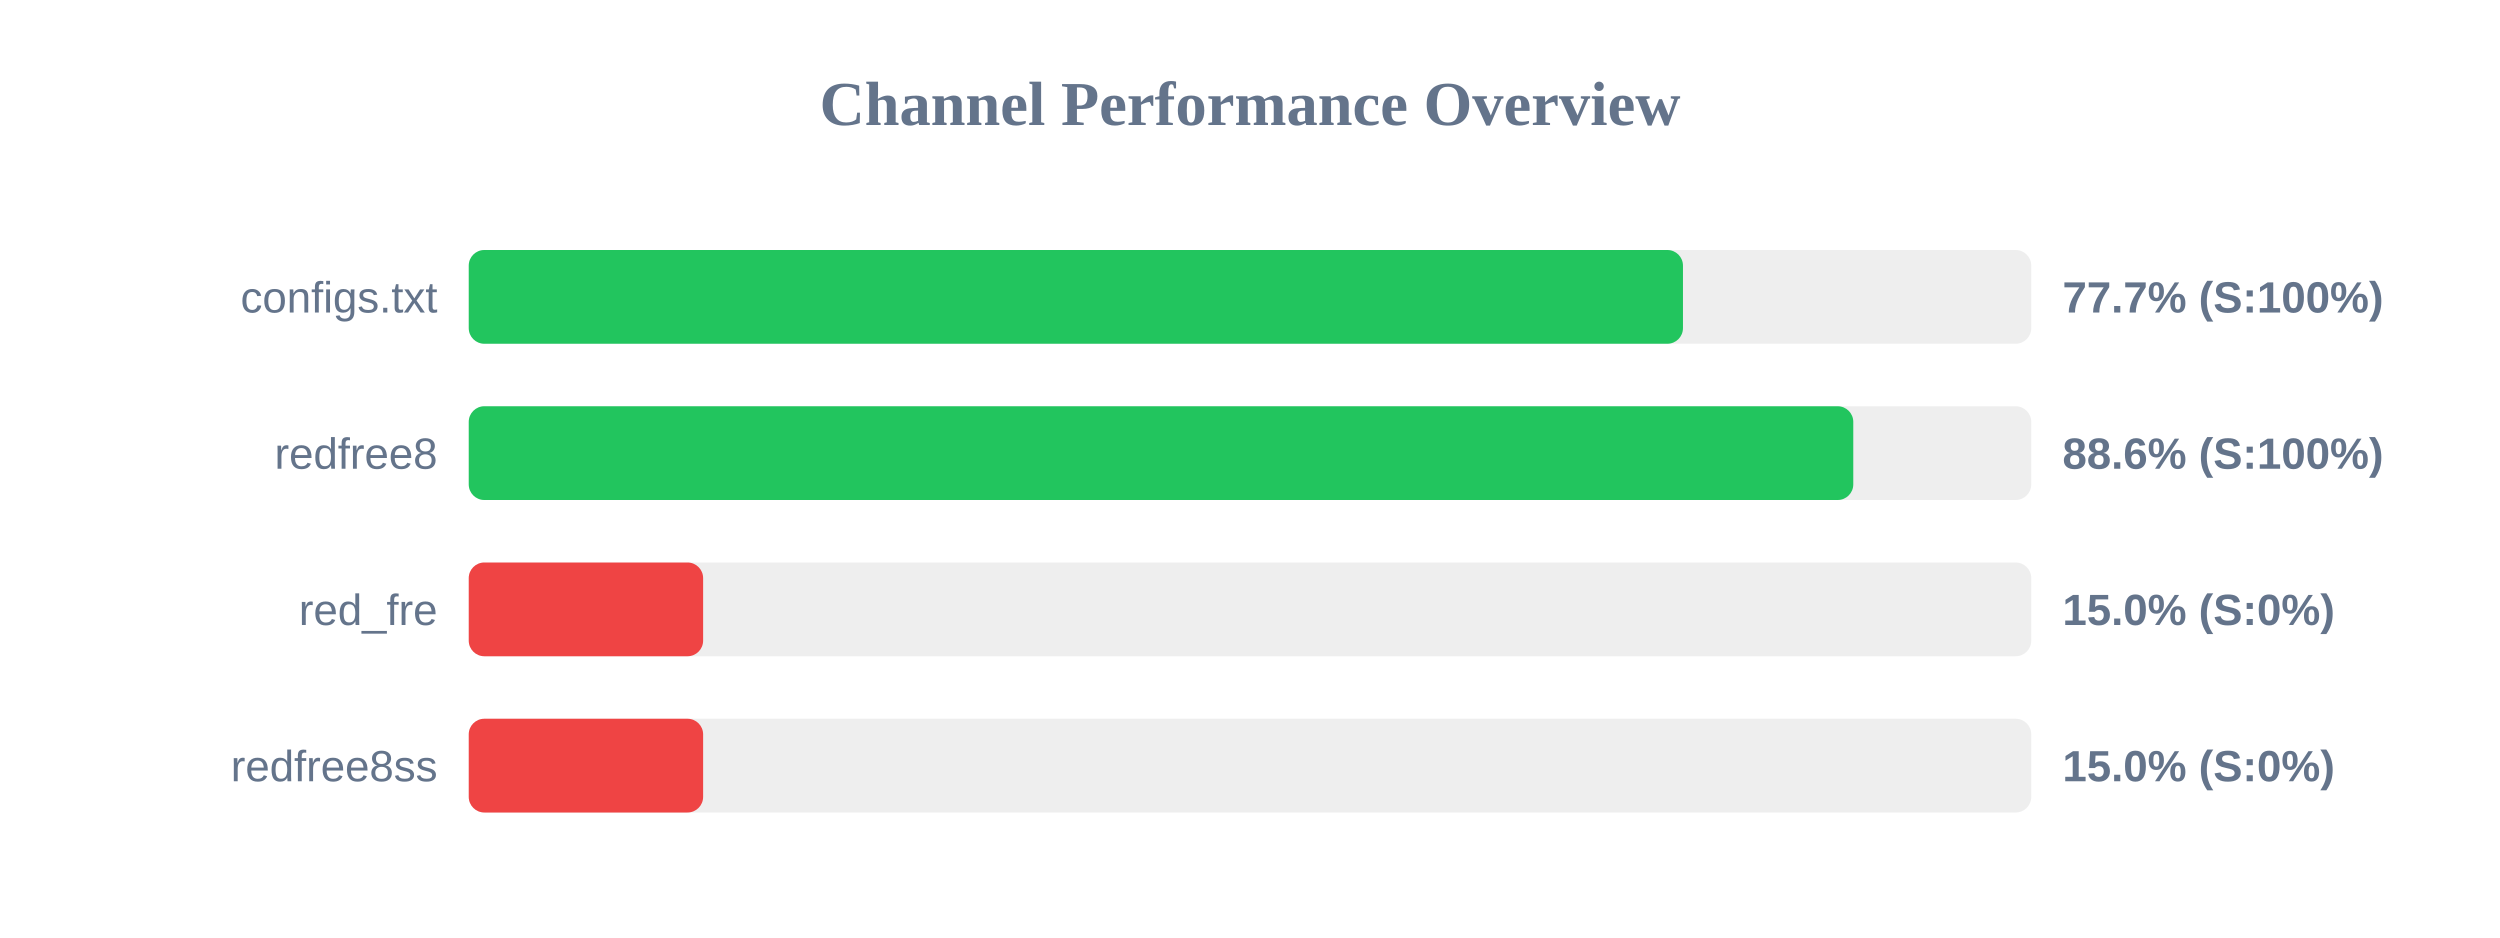
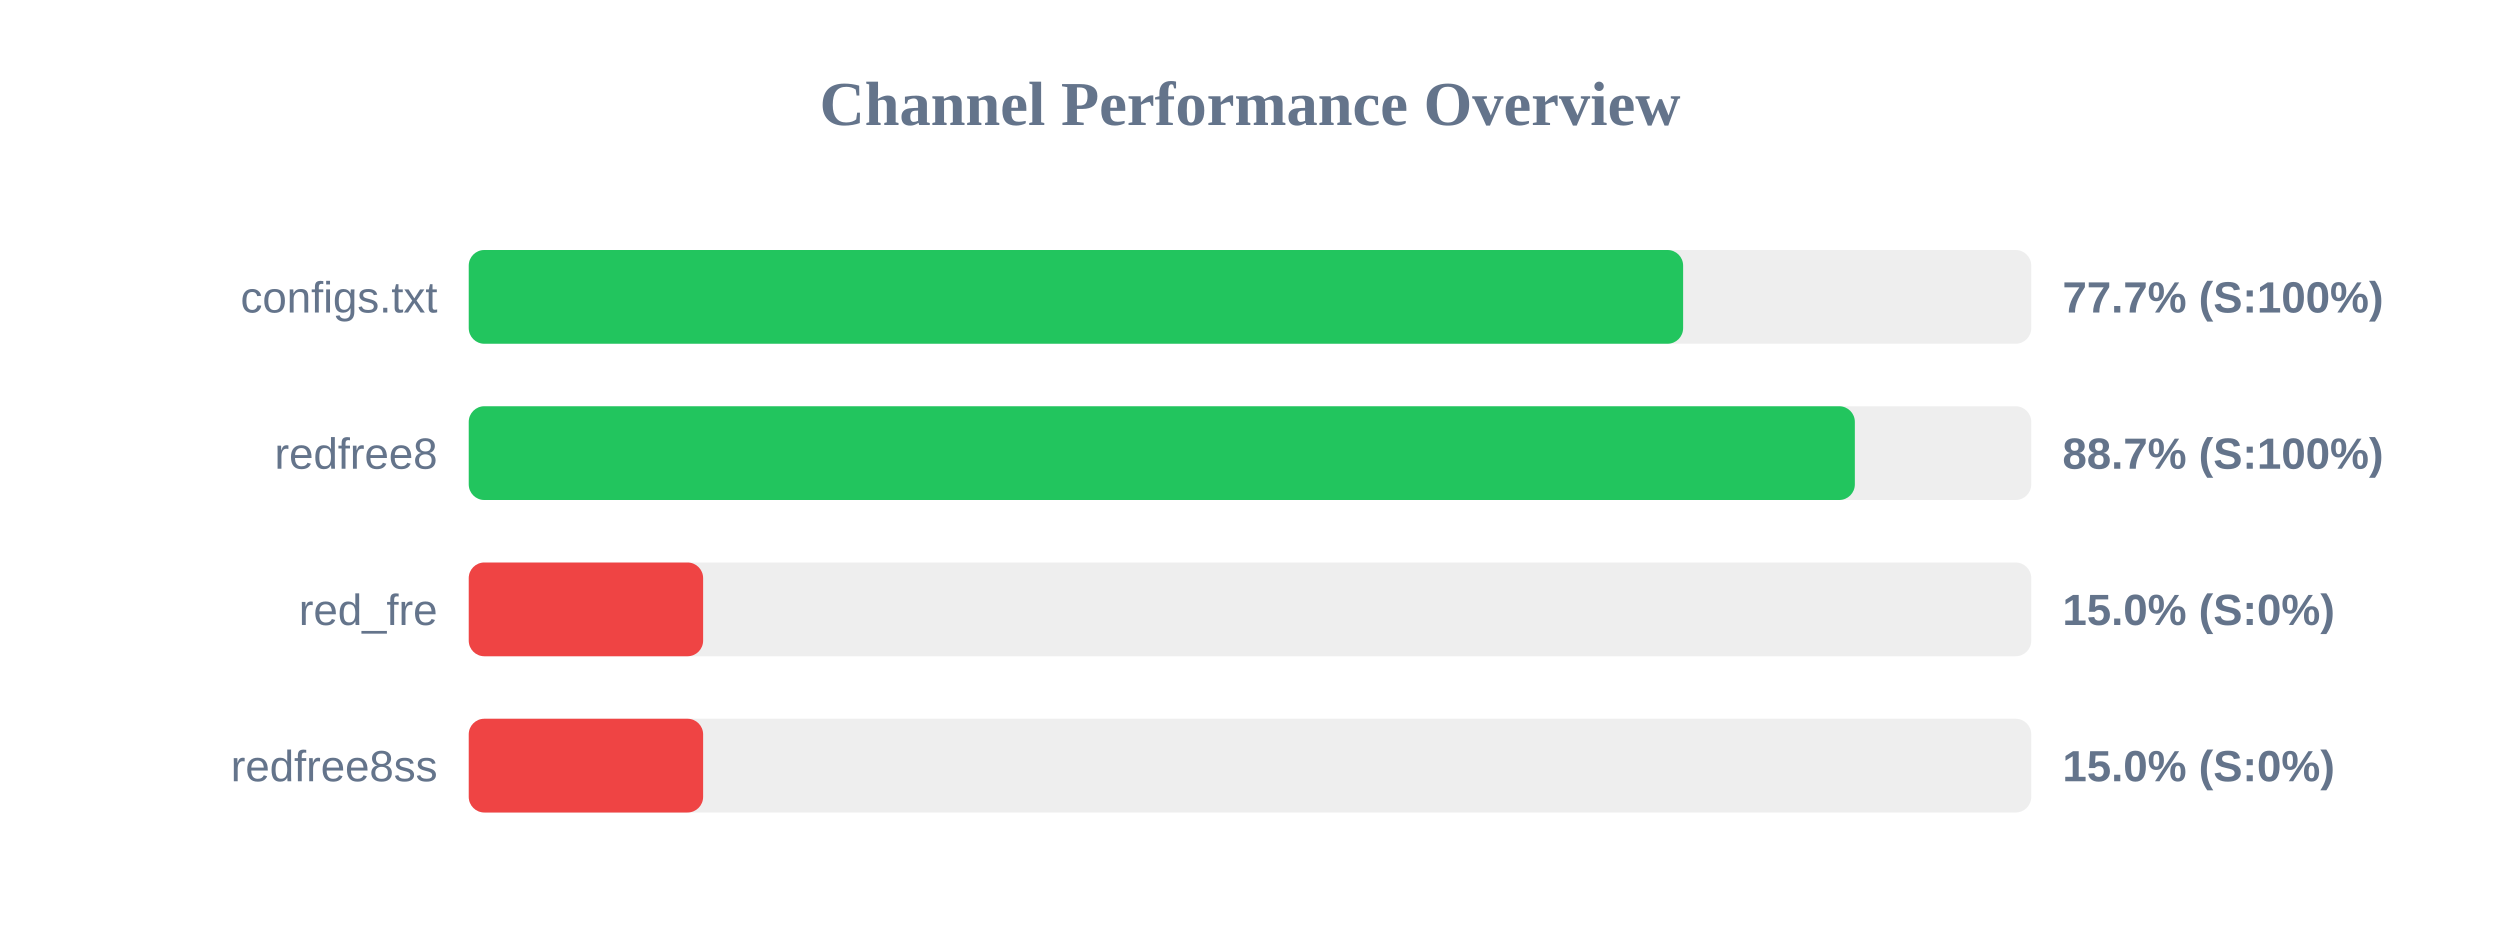
<svg xmlns="http://www.w3.org/2000/svg" width="800" height="300" version="1.1">
  <style>
        .row { font: 14px Arial; fill: #64748b; }
        .score { font: bold 14px Arial; fill: #64748b; }
    </style>
  <text x="400" y="40" text-anchor="middle" font-size="20px" font-weight="bold" fill="#64748b">Channel Performance Overview</text>
  <rect x="150" y="80" width="500" height="30" fill="#eee" rx="5" />
-   <rect x="150" y="80" width="388.55" height="30" fill="#22c55e" rx="5" />
+   <rect x="150" y="80" width="388.6" height="30" fill="#22c55e" rx="5" />
  <text x="140" y="100" text-anchor="end" class="row">configs.txt</text>
  <text x="660" y="100" text-anchor="start" class="score">77.7% (S:100%)</text>
  <rect x="150" y="130" width="500" height="30" fill="#eee" rx="5" />
-   <rect x="150" y="130" width="443.05" height="30" fill="#22c55e" rx="5" />
+   <rect x="150" y="130" width="443.55" height="30" fill="#22c55e" rx="5" />
  <text x="140" y="150" text-anchor="end" class="row">redfree8</text>
-   <text x="660" y="150" text-anchor="start" class="score">88.6% (S:100%)</text>
+   <text x="660" y="150" text-anchor="start" class="score">88.7% (S:100%)</text>
  <rect x="150" y="180" width="500" height="30" fill="#eee" rx="5" />
  <rect x="150" y="180" width="75.0" height="30" fill="#ef4444" rx="5" />
  <text x="140" y="200" text-anchor="end" class="row">red_fre</text>
  <text x="660" y="200" text-anchor="start" class="score">15.0% (S:0%)</text>
  <rect x="150" y="230" width="500" height="30" fill="#eee" rx="5" />
  <rect x="150" y="230" width="75.0" height="30" fill="#ef4444" rx="5" />
  <text x="140" y="250" text-anchor="end" class="row">redfree8ss</text>
  <text x="660" y="250" text-anchor="start" class="score">15.0% (S:0%)</text>
</svg>
